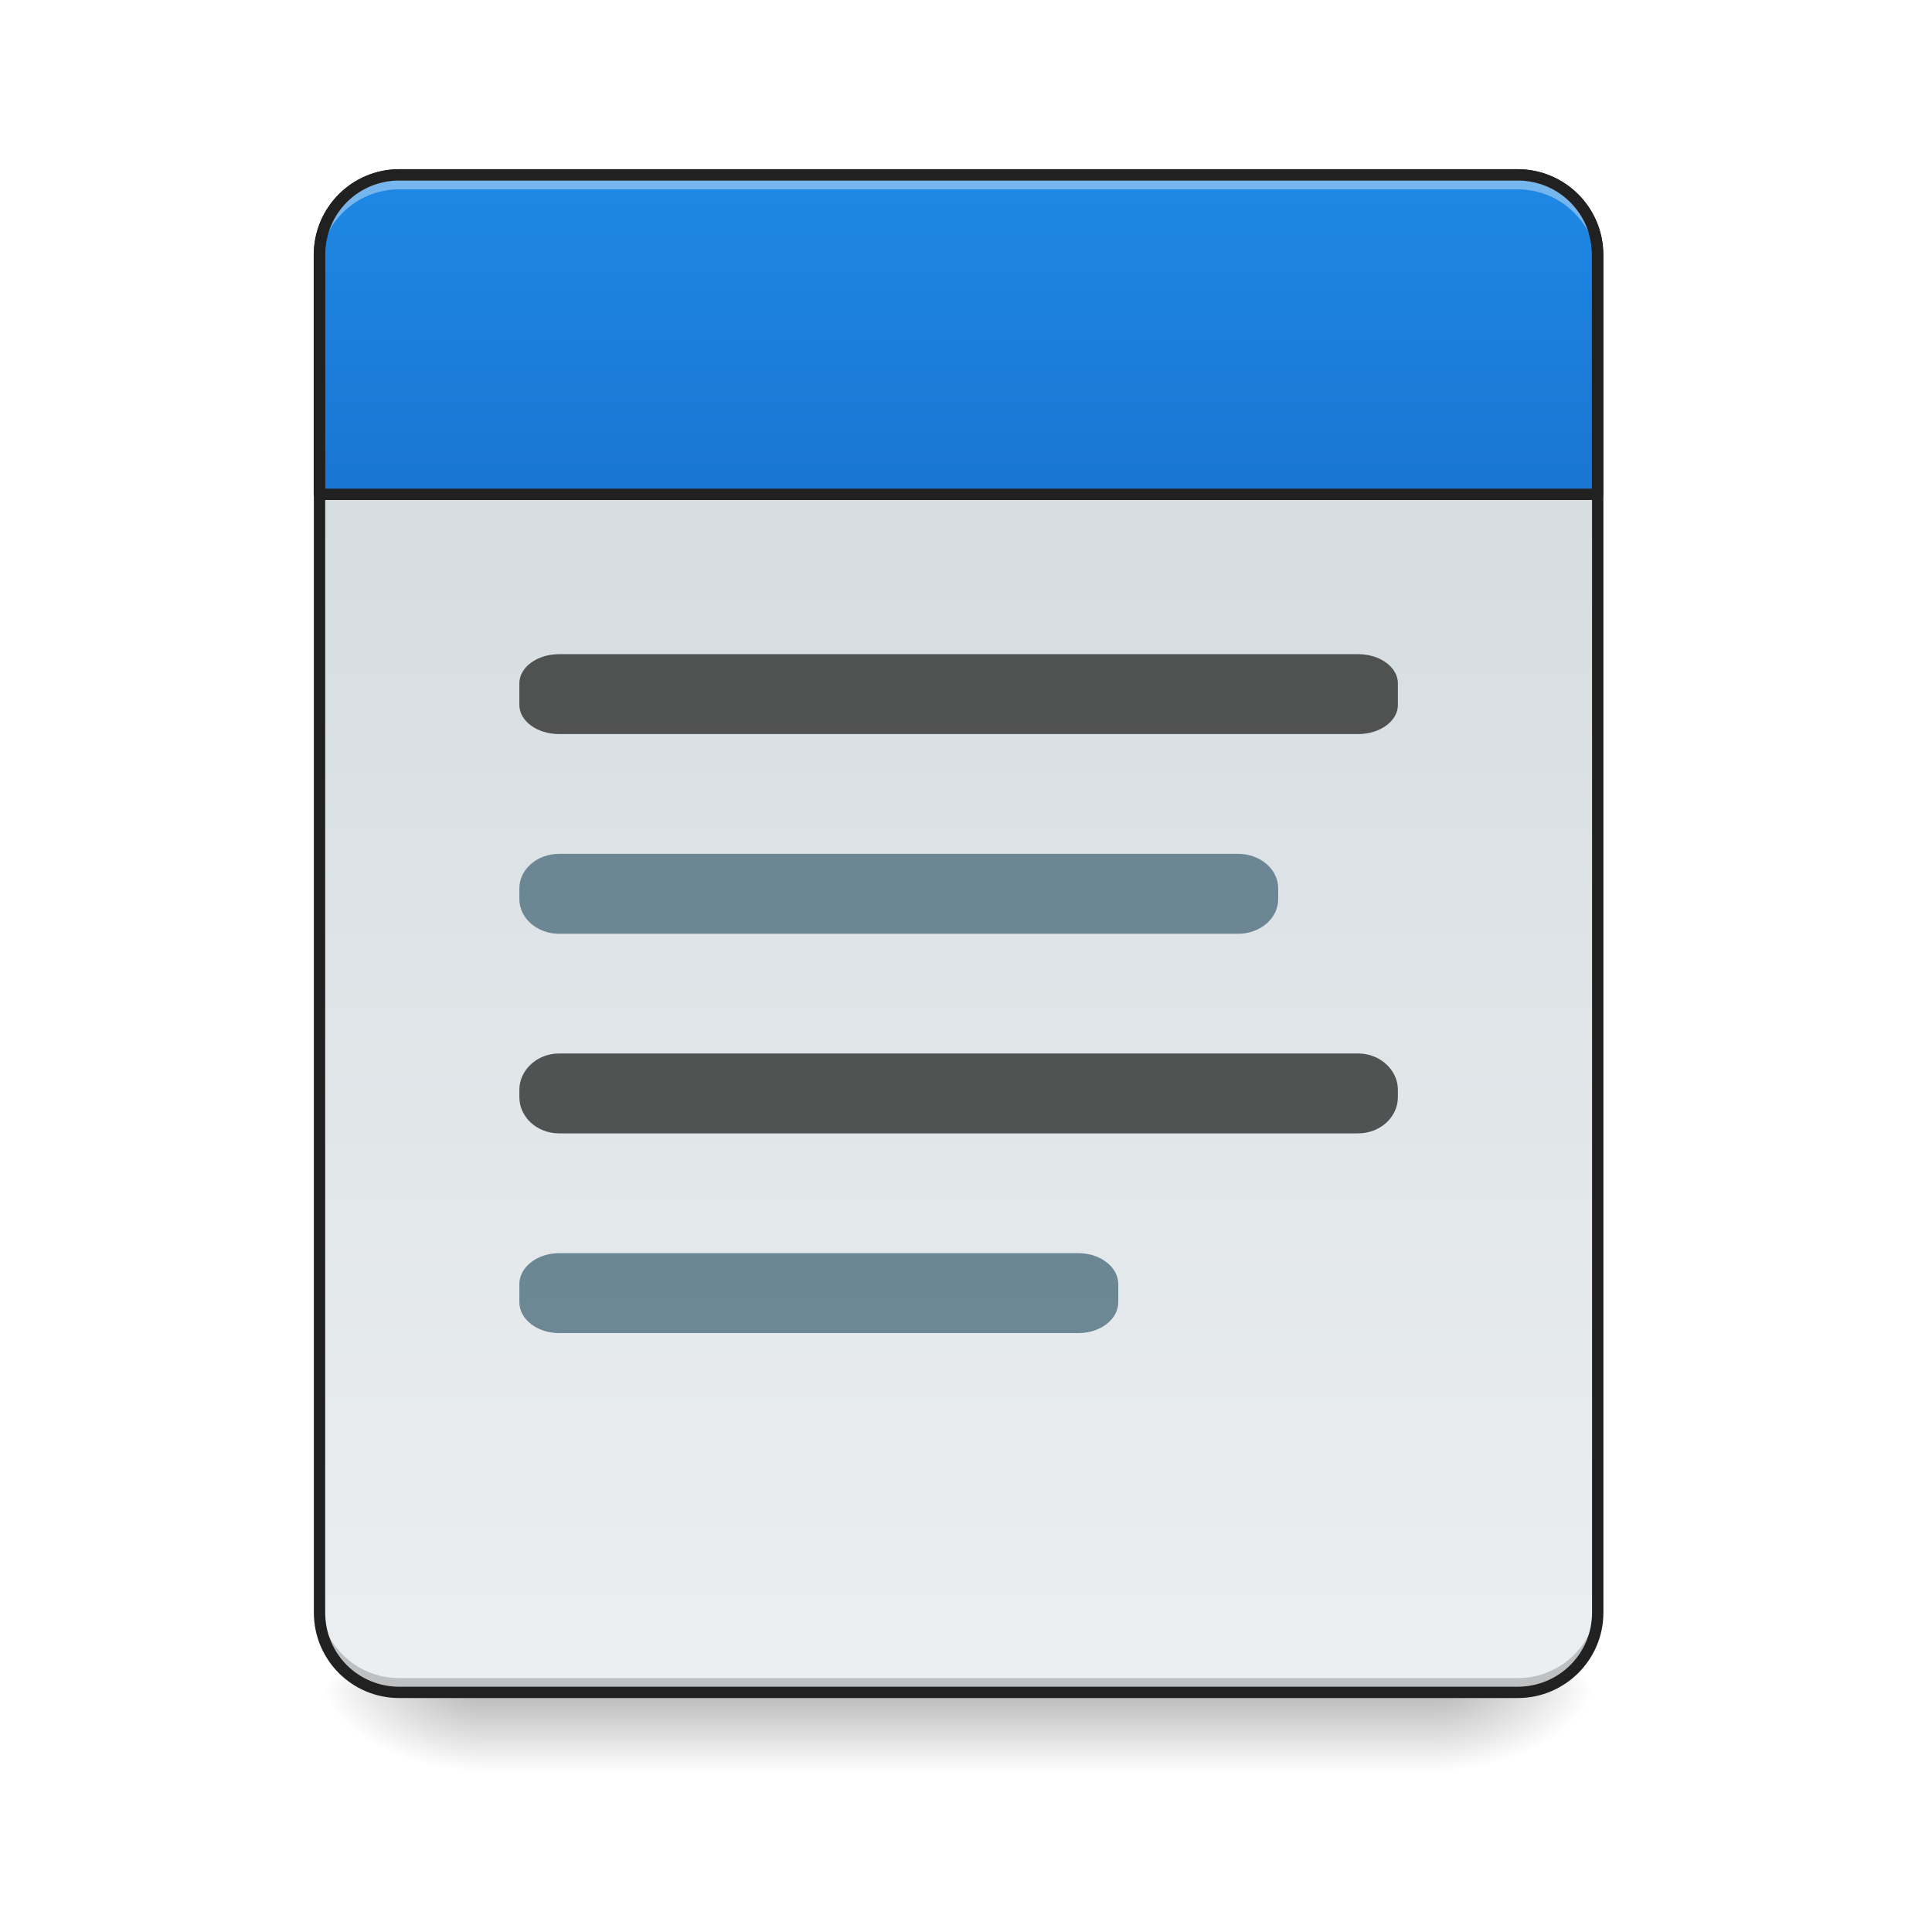
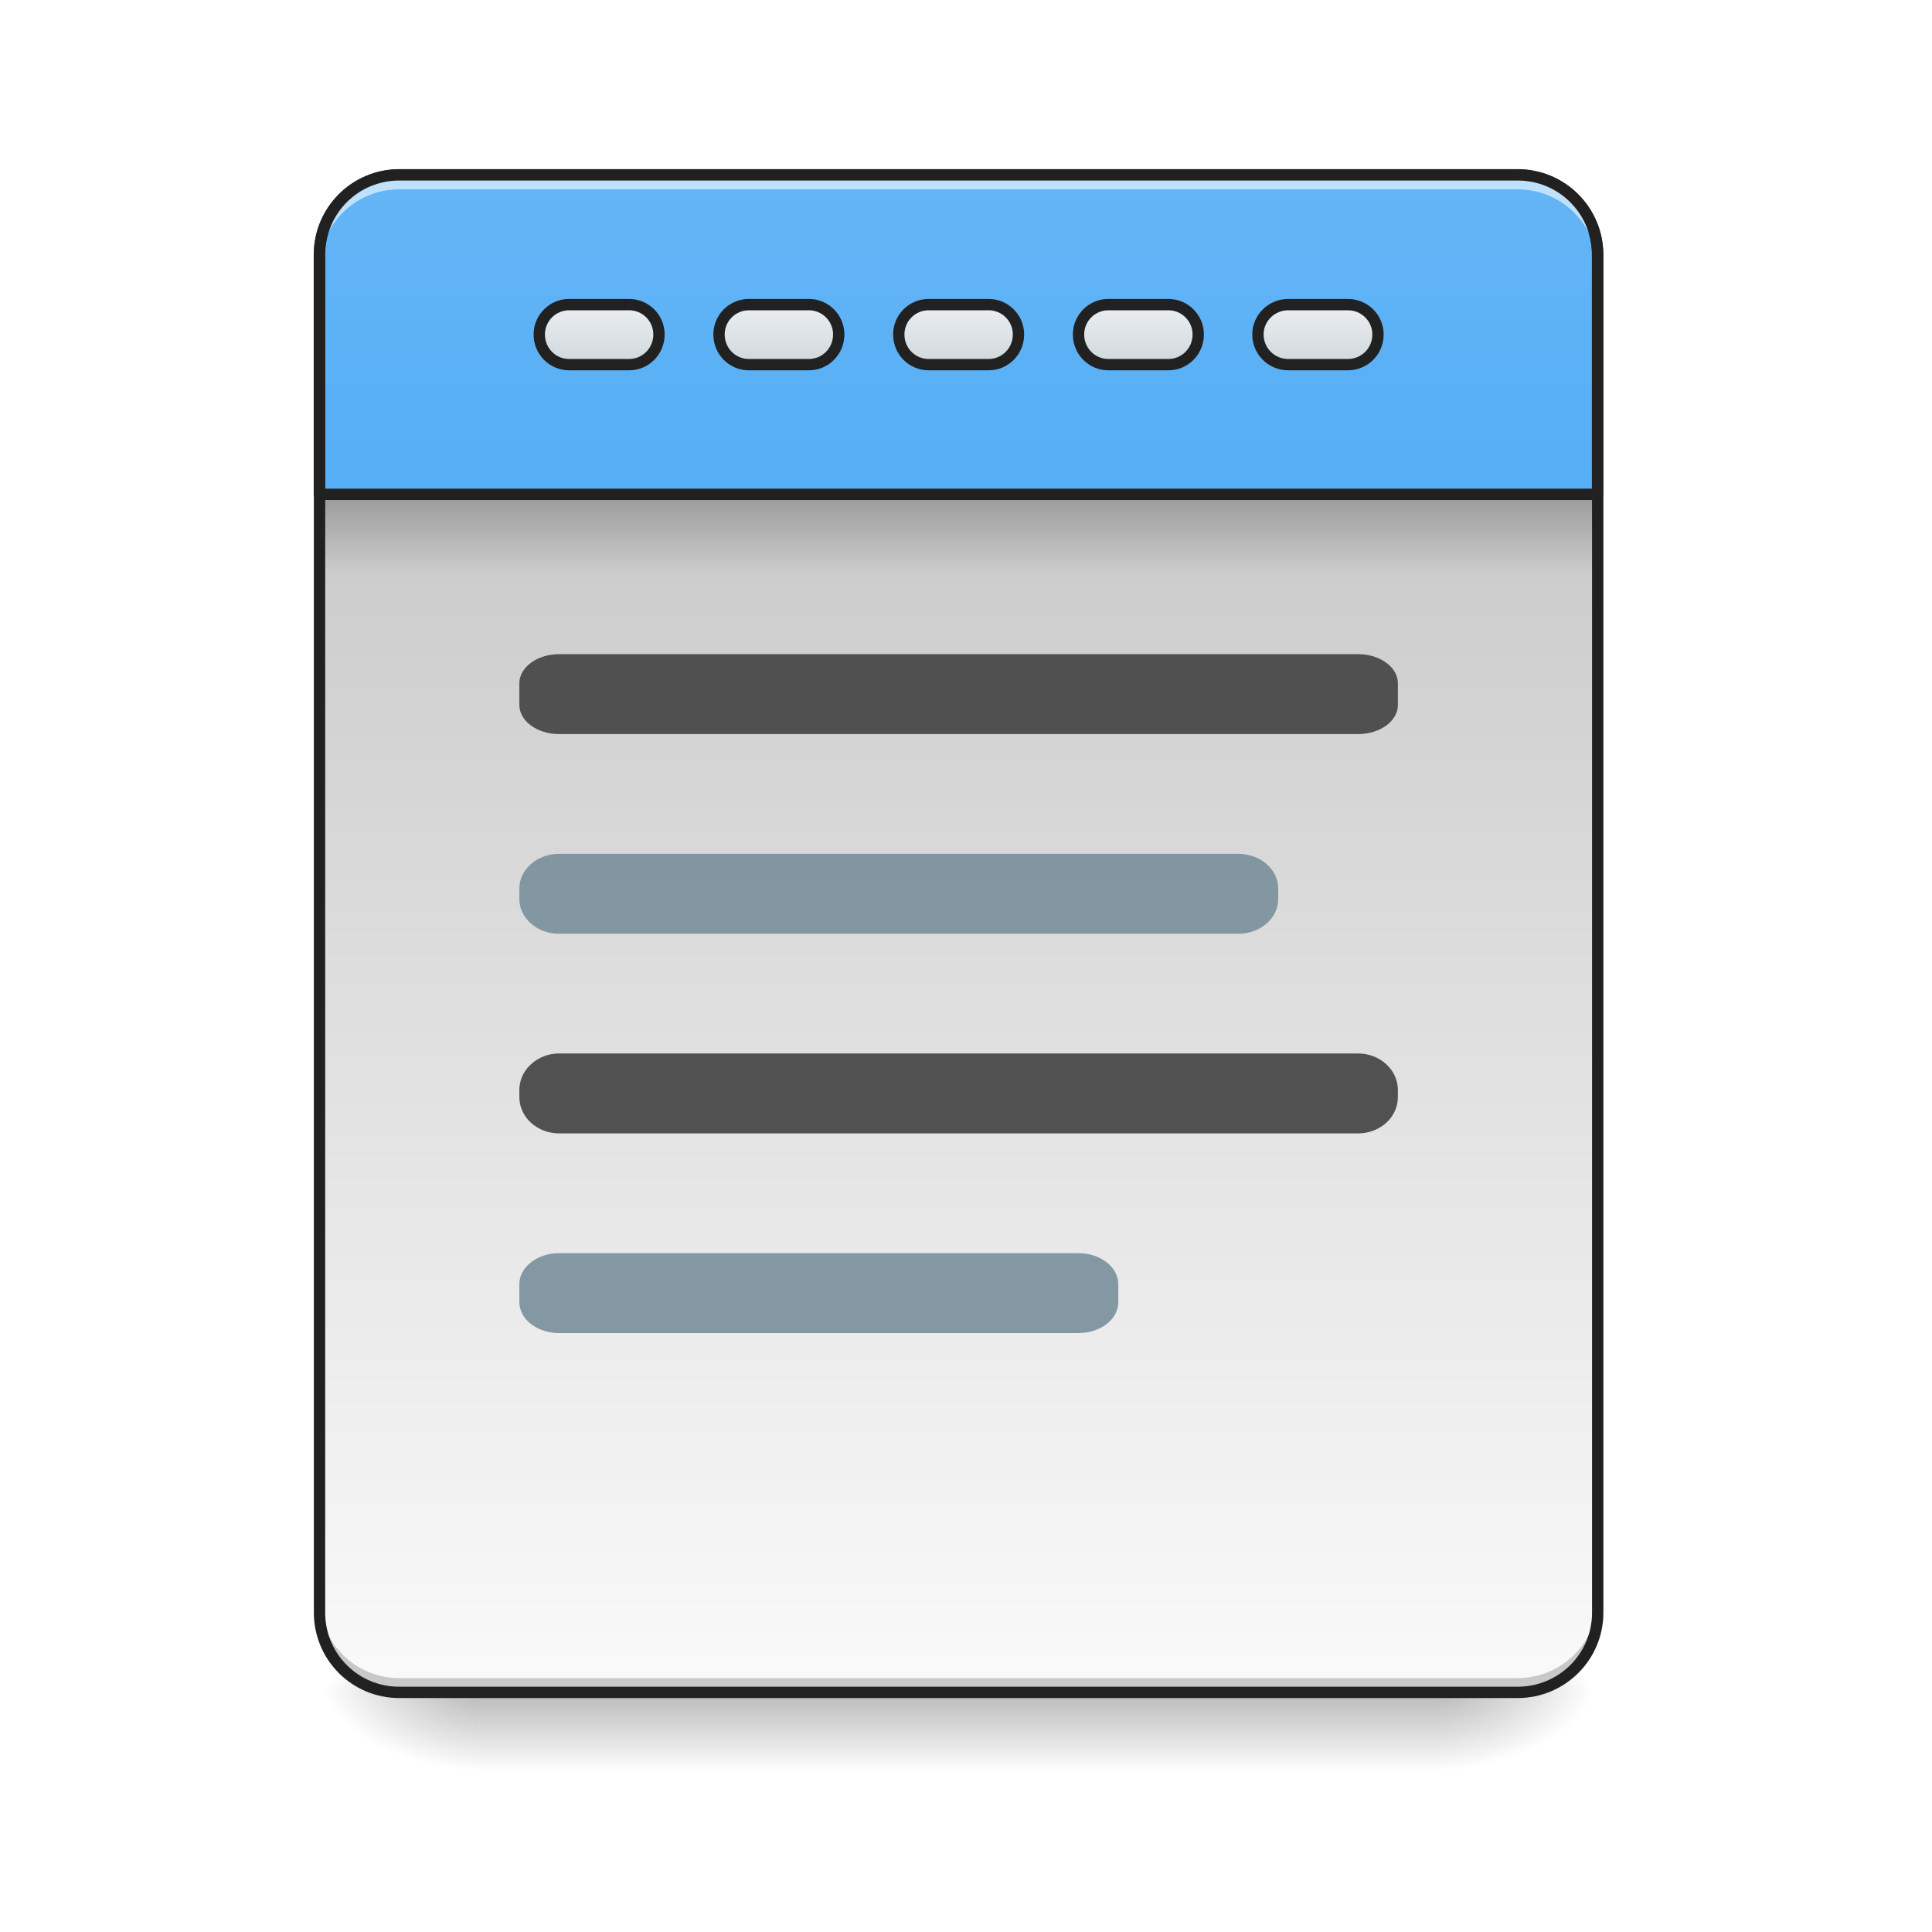
<svg xmlns="http://www.w3.org/2000/svg" width="22pt" height="22pt" viewBox="0 0 22 22" version="1.1">
  <defs>
    <linearGradient id="linear0" gradientUnits="userSpaceOnUse" x1="254" y1="233.5" x2="254" y2="254.667" gradientTransform="matrix(0.0429729,0,0,0.0429729,-0.00000262285,9.239165)">
      <stop offset="0" style="stop-color:rgb(0%,0%,0%);stop-opacity:0.275;" />
      <stop offset="1" style="stop-color:rgb(0%,0%,0%);stop-opacity:0;" />
    </linearGradient>
    <radialGradient id="radial0" gradientUnits="userSpaceOnUse" cx="450.909" cy="189.579" fx="450.909" fy="189.579" r="21.167" gradientTransform="matrix(0.000000119742,-0.0537161,-0.0966889,-0.0000000698078,34.47543,43.72179)">
      <stop offset="0" style="stop-color:rgb(0%,0%,0%);stop-opacity:0.314;" />
      <stop offset="0.222" style="stop-color:rgb(0%,0%,0%);stop-opacity:0.275;" />
      <stop offset="1" style="stop-color:rgb(0%,0%,0%);stop-opacity:0;" />
    </radialGradient>
    <radialGradient id="radial1" gradientUnits="userSpaceOnUse" cx="450.909" cy="189.579" fx="450.909" fy="189.579" r="21.167" gradientTransform="matrix(-0.000000119742,0.0537161,0.0966889,0.0000000698078,-12.64522,-5.175143)">
      <stop offset="0" style="stop-color:rgb(0%,0%,0%);stop-opacity:0.314;" />
      <stop offset="0.222" style="stop-color:rgb(0%,0%,0%);stop-opacity:0.275;" />
      <stop offset="1" style="stop-color:rgb(0%,0%,0%);stop-opacity:0;" />
    </radialGradient>
    <radialGradient id="radial2" gradientUnits="userSpaceOnUse" cx="450.909" cy="189.579" fx="450.909" fy="189.579" r="21.167" gradientTransform="matrix(-0.000000119742,-0.0537161,0.0966889,-0.0000000698078,-12.64522,43.72179)">
      <stop offset="0" style="stop-color:rgb(0%,0%,0%);stop-opacity:0.314;" />
      <stop offset="0.222" style="stop-color:rgb(0%,0%,0%);stop-opacity:0.275;" />
      <stop offset="1" style="stop-color:rgb(0%,0%,0%);stop-opacity:0;" />
    </radialGradient>
    <radialGradient id="radial3" gradientUnits="userSpaceOnUse" cx="450.909" cy="189.579" fx="450.909" fy="189.579" r="21.167" gradientTransform="matrix(0.000000119742,0.0537161,-0.0966889,0.0000000698078,34.47543,-5.175142)">
      <stop offset="0" style="stop-color:rgb(0%,0%,0%);stop-opacity:0.314;" />
      <stop offset="0.222" style="stop-color:rgb(0%,0%,0%);stop-opacity:0.275;" />
      <stop offset="1" style="stop-color:rgb(0%,0%,0%);stop-opacity:0;" />
    </radialGradient>
    <linearGradient id="linear1" gradientUnits="userSpaceOnUse" x1="323.513" y1="-141.415" x2="323.513" y2="-25.792" gradientTransform="matrix(0.0518029,0,0,0.149471,-4.024634,23.12843)">
+       <stop offset="0" style="stop-color:rgb(74.118%,74.118%,74.118%);stop-opacity:1;" />
+       <stop offset="1" style="stop-color:rgb(98.039%,98.039%,98.039%);stop-opacity:1;" />
+     </linearGradient>
+     <linearGradient id="linear2" gradientUnits="userSpaceOnUse" x1="960" y1="935.118" x2="960" y2="175.118" gradientTransform="matrix(1,0,0,1,0,0)">
+       <stop offset="0" style="stop-color:rgb(25.882%,64.706%,96.078%);stop-opacity:1;" />
+       <stop offset="1" style="stop-color:rgb(39.216%,70.98%,96.471%);stop-opacity:1;" />
+     </linearGradient>
+     <linearGradient id="linear3" gradientUnits="userSpaceOnUse" x1="105.833" y1="-105.167" x2="105.833" y2="-121.042" gradientTransform="matrix(1,0,0,1,148.1667,-13.22918)">
      <stop offset="0" style="stop-color:rgb(81.176%,84.706%,86.275%);stop-opacity:1;" />
      <stop offset="1" style="stop-color:rgb(92.549%,93.725%,94.51%);stop-opacity:1;" />
    </linearGradient>
-     <linearGradient id="linear2" gradientUnits="userSpaceOnUse" x1="960" y1="495.118" x2="960" y2="175.118" gradientTransform="matrix(1,0,0,1,0,0)">
-       <stop offset="0" style="stop-color:rgb(9.804%,46.275%,82.353%);stop-opacity:1;" />
-       <stop offset="1" style="stop-color:rgb(11.765%,53.333%,89.804%);stop-opacity:1;" />
+     <linearGradient id="linear4" gradientUnits="userSpaceOnUse" x1="105.833" y1="-105.167" x2="105.833" y2="-121.042" gradientTransform="matrix(1,0,0,1,100.5417,-13.22918)">
+       <stop offset="0" style="stop-color:rgb(81.176%,84.706%,86.275%);stop-opacity:1;" />
+       <stop offset="1" style="stop-color:rgb(92.549%,93.725%,94.51%);stop-opacity:1;" />
+     </linearGradient>
+     <linearGradient id="linear5" gradientUnits="userSpaceOnUse" x1="105.833" y1="-105.167" x2="105.833" y2="-121.042" gradientTransform="matrix(1,0,0,1,52.91667,-13.22918)">
+       <stop offset="0" style="stop-color:rgb(81.176%,84.706%,86.275%);stop-opacity:1;" />
+       <stop offset="1" style="stop-color:rgb(92.549%,93.725%,94.51%);stop-opacity:1;" />
+     </linearGradient>
+     <linearGradient id="linear6" gradientUnits="userSpaceOnUse" x1="105.833" y1="-105.167" x2="105.833" y2="-121.042" gradientTransform="matrix(1,0,0,1,243.4167,-13.22918)">
+       <stop offset="0" style="stop-color:rgb(81.176%,84.706%,86.275%);stop-opacity:1;" />
+       <stop offset="1" style="stop-color:rgb(92.549%,93.725%,94.51%);stop-opacity:1;" />
+     </linearGradient>
+     <linearGradient id="linear7" gradientUnits="userSpaceOnUse" x1="105.833" y1="-105.167" x2="105.833" y2="-121.042" gradientTransform="matrix(1,0,0,1,195.7917,-13.22918)">
+       <stop offset="0" style="stop-color:rgb(81.176%,84.706%,86.275%);stop-opacity:1;" />
+       <stop offset="1" style="stop-color:rgb(92.549%,93.725%,94.51%);stop-opacity:1;" />
+     </linearGradient>
+     <linearGradient id="linear8" gradientUnits="userSpaceOnUse" x1="254" y1="-84" x2="254" y2="-62.833" gradientTransform="matrix(0.0428043,0,0,0.0429729,0.0144911,9.239163)">
+       <stop offset="0" style="stop-color:rgb(0%,0%,0%);stop-opacity:0.235;" />
+       <stop offset="1" style="stop-color:rgb(0%,0%,0%);stop-opacity:0;" />
    </linearGradient>
  </defs>
  <g id="surface1">
    <path style=" stroke:none;fill-rule:nonzero;fill:url(#linear0);" d="M 5.457 19.273 L 16.371 19.273 L 16.371 20.184 L 5.457 20.184 Z M 5.457 19.273 " />
    <path style=" stroke:none;fill-rule:nonzero;fill:url(#radial0);" d="M 16.371 19.273 L 18.191 19.273 L 18.191 18.363 L 16.371 18.363 Z M 16.371 19.273 " />
    <path style=" stroke:none;fill-rule:nonzero;fill:url(#radial1);" d="M 5.457 19.273 L 3.637 19.273 L 3.637 20.184 L 5.457 20.184 Z M 5.457 19.273 " />
    <path style=" stroke:none;fill-rule:nonzero;fill:url(#radial2);" d="M 5.457 19.273 L 3.637 19.273 L 3.637 18.363 L 5.457 18.363 Z M 5.457 19.273 " />
    <path style=" stroke:none;fill-rule:nonzero;fill:url(#radial3);" d="M 16.371 19.273 L 18.191 19.273 L 18.191 20.184 L 16.371 20.184 Z M 16.371 19.273 " />
    <path style=" stroke:none;fill-rule:nonzero;fill:url(#linear1);" d="M 4.547 1.992 L 17.281 1.992 C 17.785 1.992 18.191 2.398 18.191 2.902 L 18.191 18.363 C 18.191 18.867 17.785 19.273 17.281 19.273 L 4.547 19.273 C 4.047 19.273 3.637 18.867 3.637 18.363 L 3.637 2.902 C 3.637 2.398 4.047 1.992 4.547 1.992 Z M 4.547 1.992 " />
    <path style="fill-rule:nonzero;fill:url(#linear2);stroke-width:11.339;stroke-linecap:round;stroke-linejoin:round;stroke:rgb(12.941%,12.941%,12.941%);stroke-opacity:1;stroke-miterlimit:4;" d="M 399.905 175.216 C 355.585 175.216 319.855 210.946 319.855 255.266 L 319.855 495.071 L 1599.962 495.071 L 1599.962 255.266 C 1599.962 210.946 1564.232 175.216 1519.912 175.216 Z M 399.905 175.216 " transform="matrix(0.0113699,0,0,0.0113699,0,0)" />
-     <path style=" stroke:none;fill-rule:nonzero;fill:rgb(37.647%,49.02%,54.51%);fill-opacity:0.906;" d="M 6.367 9.723 L 14.098 9.723 C 14.352 9.723 14.555 9.898 14.555 10.117 L 14.555 10.238 C 14.555 10.457 14.352 10.633 14.098 10.633 L 6.367 10.633 C 6.117 10.633 5.914 10.457 5.914 10.238 L 5.914 10.117 C 5.914 9.898 6.117 9.723 6.367 9.723 Z M 6.367 9.723 " />
+     <path style=" stroke:none;fill-rule:nonzero;fill:rgb(47.059%,56.471%,61.176%);fill-opacity:0.906;" d="M 6.367 9.723 L 14.098 9.723 C 14.352 9.723 14.555 9.898 14.555 10.117 L 14.555 10.238 C 14.555 10.457 14.352 10.633 14.098 10.633 L 6.367 10.633 C 6.117 10.633 5.914 10.457 5.914 10.238 L 5.914 10.117 C 5.914 9.898 6.117 9.723 6.367 9.723 Z M 6.367 9.723 " />
    <path style=" stroke:none;fill-rule:nonzero;fill:rgb(0%,0%,0%);fill-opacity:0.196;" d="M 4.547 19.223 C 4.043 19.223 3.637 18.816 3.637 18.312 L 3.637 18.199 C 3.637 18.703 4.043 19.109 4.547 19.109 L 17.281 19.109 C 17.785 19.109 18.191 18.703 18.191 18.199 L 18.191 18.312 C 18.191 18.816 17.785 19.223 17.281 19.223 Z M 4.547 19.223 " />
    <path style=" stroke:none;fill-rule:nonzero;fill:rgb(25.882%,25.882%,25.882%);fill-opacity:0.906;" d="M 6.367 7.449 L 15.465 7.449 C 15.715 7.449 15.918 7.598 15.918 7.781 L 15.918 8.027 C 15.918 8.211 15.715 8.359 15.465 8.359 L 6.367 8.359 C 6.117 8.359 5.914 8.211 5.914 8.027 L 5.914 7.781 C 5.914 7.598 6.117 7.449 6.367 7.449 Z M 6.367 7.449 " />
    <path style=" stroke:none;fill-rule:nonzero;fill:rgb(25.882%,25.882%,25.882%);fill-opacity:0.906;" d="M 6.367 11.996 L 15.465 11.996 C 15.715 11.996 15.918 12.184 15.918 12.41 L 15.918 12.492 C 15.918 12.723 15.715 12.906 15.465 12.906 L 6.367 12.906 C 6.117 12.906 5.914 12.723 5.914 12.492 L 5.914 12.41 C 5.914 12.184 6.117 11.996 6.367 11.996 Z M 6.367 11.996 " />
-     <path style=" stroke:none;fill-rule:nonzero;fill:rgb(100%,100%,100%);fill-opacity:0.392;" d="M 4.547 2.043 C 4.043 2.043 3.637 2.449 3.637 2.953 L 3.637 3.066 C 3.637 2.562 4.043 2.156 4.547 2.156 L 17.281 2.156 C 17.785 2.156 18.191 2.562 18.191 3.066 L 18.191 2.953 C 18.191 2.449 17.785 2.043 17.281 2.043 Z M 4.547 2.043 " />
+     <path style=" stroke:none;fill-rule:nonzero;fill:rgb(100%,100%,100%);fill-opacity:0.588;" d="M 4.547 2.043 C 4.043 2.043 3.637 2.449 3.637 2.953 L 3.637 3.066 C 3.637 2.562 4.043 2.156 4.547 2.156 L 17.281 2.156 C 17.785 2.156 18.191 2.562 18.191 3.066 L 18.191 2.953 C 18.191 2.449 17.785 2.043 17.281 2.043 Z M 4.547 2.043 " />
    <path style=" stroke:none;fill-rule:nonzero;fill:rgb(12.941%,12.941%,12.941%);fill-opacity:1;" d="M 4.547 1.926 C 4.008 1.926 3.574 2.363 3.574 2.902 L 3.574 18.363 C 3.574 18.902 4.008 19.336 4.547 19.336 L 17.281 19.336 C 17.82 19.336 18.258 18.902 18.258 18.363 L 18.258 2.902 C 18.258 2.363 17.82 1.926 17.281 1.926 Z M 4.547 2.055 L 17.281 2.055 C 17.75 2.055 18.129 2.43 18.129 2.902 L 18.129 18.363 C 18.129 18.832 17.75 19.207 17.281 19.207 L 4.547 19.207 C 4.078 19.207 3.703 18.832 3.703 18.363 L 3.703 2.902 C 3.703 2.43 4.078 2.055 4.547 2.055 Z M 4.547 2.055 " />
-     <path style=" stroke:none;fill-rule:nonzero;fill:rgb(37.647%,49.02%,54.51%);fill-opacity:0.906;" d="M 6.367 14.27 L 12.281 14.27 C 12.531 14.27 12.734 14.43 12.734 14.621 L 12.734 14.828 C 12.734 15.023 12.531 15.18 12.281 15.18 L 6.367 15.18 C 6.117 15.18 5.914 15.023 5.914 14.828 L 5.914 14.621 C 5.914 14.43 6.117 14.27 6.367 14.27 Z M 6.367 14.27 " />
+     <path style=" stroke:none;fill-rule:nonzero;fill:rgb(47.059%,56.471%,61.176%);fill-opacity:0.906;" d="M 6.367 14.27 L 12.281 14.27 C 12.531 14.27 12.734 14.43 12.734 14.621 L 12.734 14.828 C 12.734 15.023 12.531 15.18 12.281 15.18 L 6.367 15.18 C 6.117 15.18 5.914 15.023 5.914 14.828 L 5.914 14.621 C 5.914 14.43 6.117 14.27 6.367 14.27 Z M 6.367 14.27 " />
+     <path style="fill-rule:nonzero;fill:url(#linear3);stroke-width:3;stroke-linecap:round;stroke-linejoin:round;stroke:rgb(12.941%,12.941%,12.941%);stroke-opacity:1;stroke-miterlimit:4;" d="M 246.067 -134.28 L 261.975 -134.28 C 266.338 -134.28 269.883 -130.735 269.883 -126.372 C 269.883 -121.918 266.338 -118.373 261.975 -118.373 L 246.067 -118.373 C 241.704 -118.373 238.159 -121.918 238.159 -126.372 C 238.159 -130.735 241.704 -134.28 246.067 -134.28 Z M 246.067 -134.28 " transform="matrix(0.0429729,0,0,0.0429729,0,9.239163)" />
+     <path style="fill-rule:nonzero;fill:url(#linear4);stroke-width:3;stroke-linecap:round;stroke-linejoin:round;stroke:rgb(12.941%,12.941%,12.941%);stroke-opacity:1;stroke-miterlimit:4;" d="M 198.436 -134.28 L 214.343 -134.28 C 218.706 -134.28 222.252 -130.735 222.252 -126.372 C 222.252 -121.918 218.706 -118.373 214.343 -118.373 L 198.436 -118.373 C 194.072 -118.373 190.527 -121.918 190.527 -126.372 C 190.527 -130.735 194.072 -134.28 198.436 -134.28 Z M 198.436 -134.28 " transform="matrix(0.0429729,0,0,0.0429729,0,9.239163)" />
+     <path style="fill-rule:nonzero;fill:url(#linear5);stroke-width:3;stroke-linecap:round;stroke-linejoin:round;stroke:rgb(12.941%,12.941%,12.941%);stroke-opacity:1;stroke-miterlimit:4;" d="M 150.804 -134.28 L 166.711 -134.28 C 171.075 -134.28 174.62 -130.735 174.62 -126.372 C 174.62 -121.918 171.075 -118.373 166.711 -118.373 L 150.804 -118.373 C 146.441 -118.373 142.895 -121.918 142.895 -126.372 C 142.895 -130.735 146.441 -134.28 150.804 -134.28 Z M 150.804 -134.28 " transform="matrix(0.0429729,0,0,0.0429729,0,9.239163)" />
+     <path style="fill-rule:nonzero;fill:url(#linear6);stroke-width:3;stroke-linecap:round;stroke-linejoin:round;stroke:rgb(12.941%,12.941%,12.941%);stroke-opacity:1;stroke-miterlimit:4;" d="M 341.331 -134.28 L 357.148 -134.28 C 361.602 -134.28 365.147 -130.735 365.147 -126.372 C 365.147 -121.918 361.602 -118.373 357.148 -118.373 L 341.331 -118.373 C 336.968 -118.373 333.332 -121.918 333.332 -126.372 C 333.332 -130.735 336.968 -134.28 341.331 -134.28 Z M 341.331 -134.28 " transform="matrix(0.0429729,0,0,0.0429729,0,9.239163)" />
+     <path style="fill-rule:nonzero;fill:url(#linear7);stroke-width:3;stroke-linecap:round;stroke-linejoin:round;stroke:rgb(12.941%,12.941%,12.941%);stroke-opacity:1;stroke-miterlimit:4;" d="M 293.699 -134.28 L 309.607 -134.28 C 313.97 -134.28 317.515 -130.735 317.515 -126.372 C 317.515 -121.918 313.97 -118.373 309.607 -118.373 L 293.699 -118.373 C 289.336 -118.373 285.791 -121.918 285.791 -126.372 C 285.791 -130.735 289.336 -134.28 293.699 -134.28 Z M 293.699 -134.28 " transform="matrix(0.0429729,0,0,0.0429729,0,9.239163)" />
+     <path style=" stroke:none;fill-rule:nonzero;fill:url(#linear8);" d="M 3.695 5.688 L 18.137 5.688 L 18.137 6.539 L 3.695 6.539 Z M 3.695 5.688 " />
  </g>
</svg>
